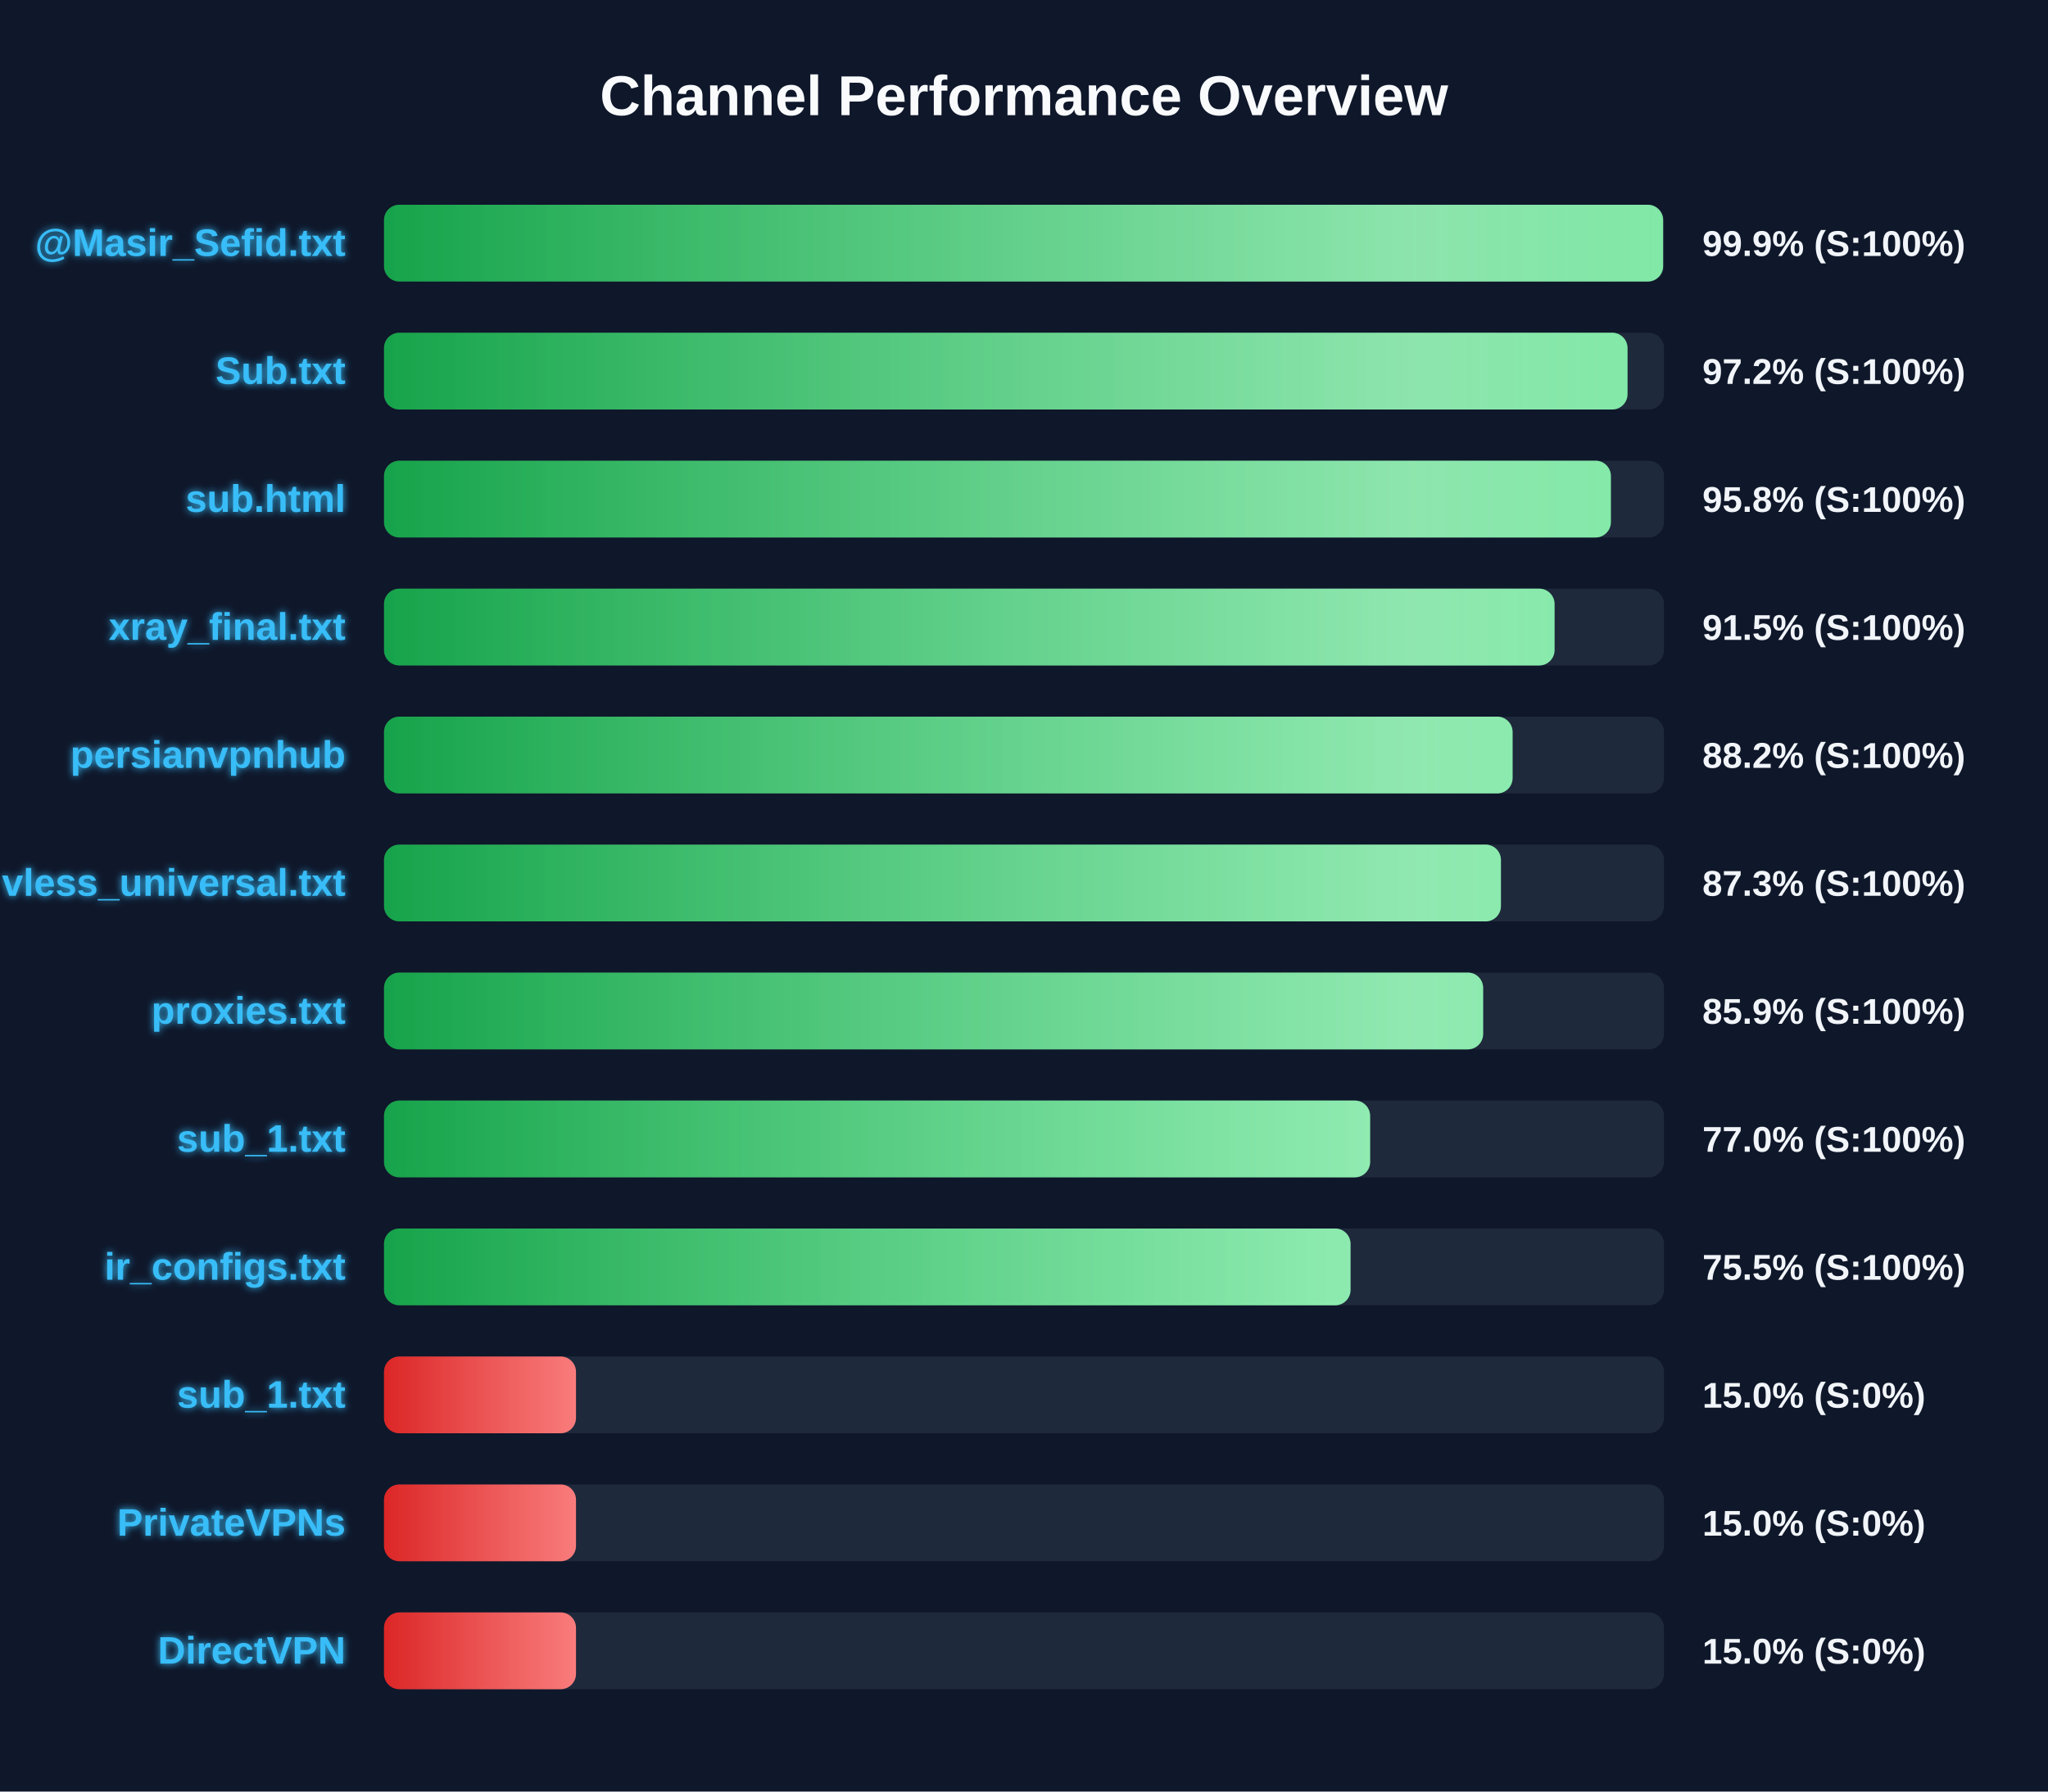
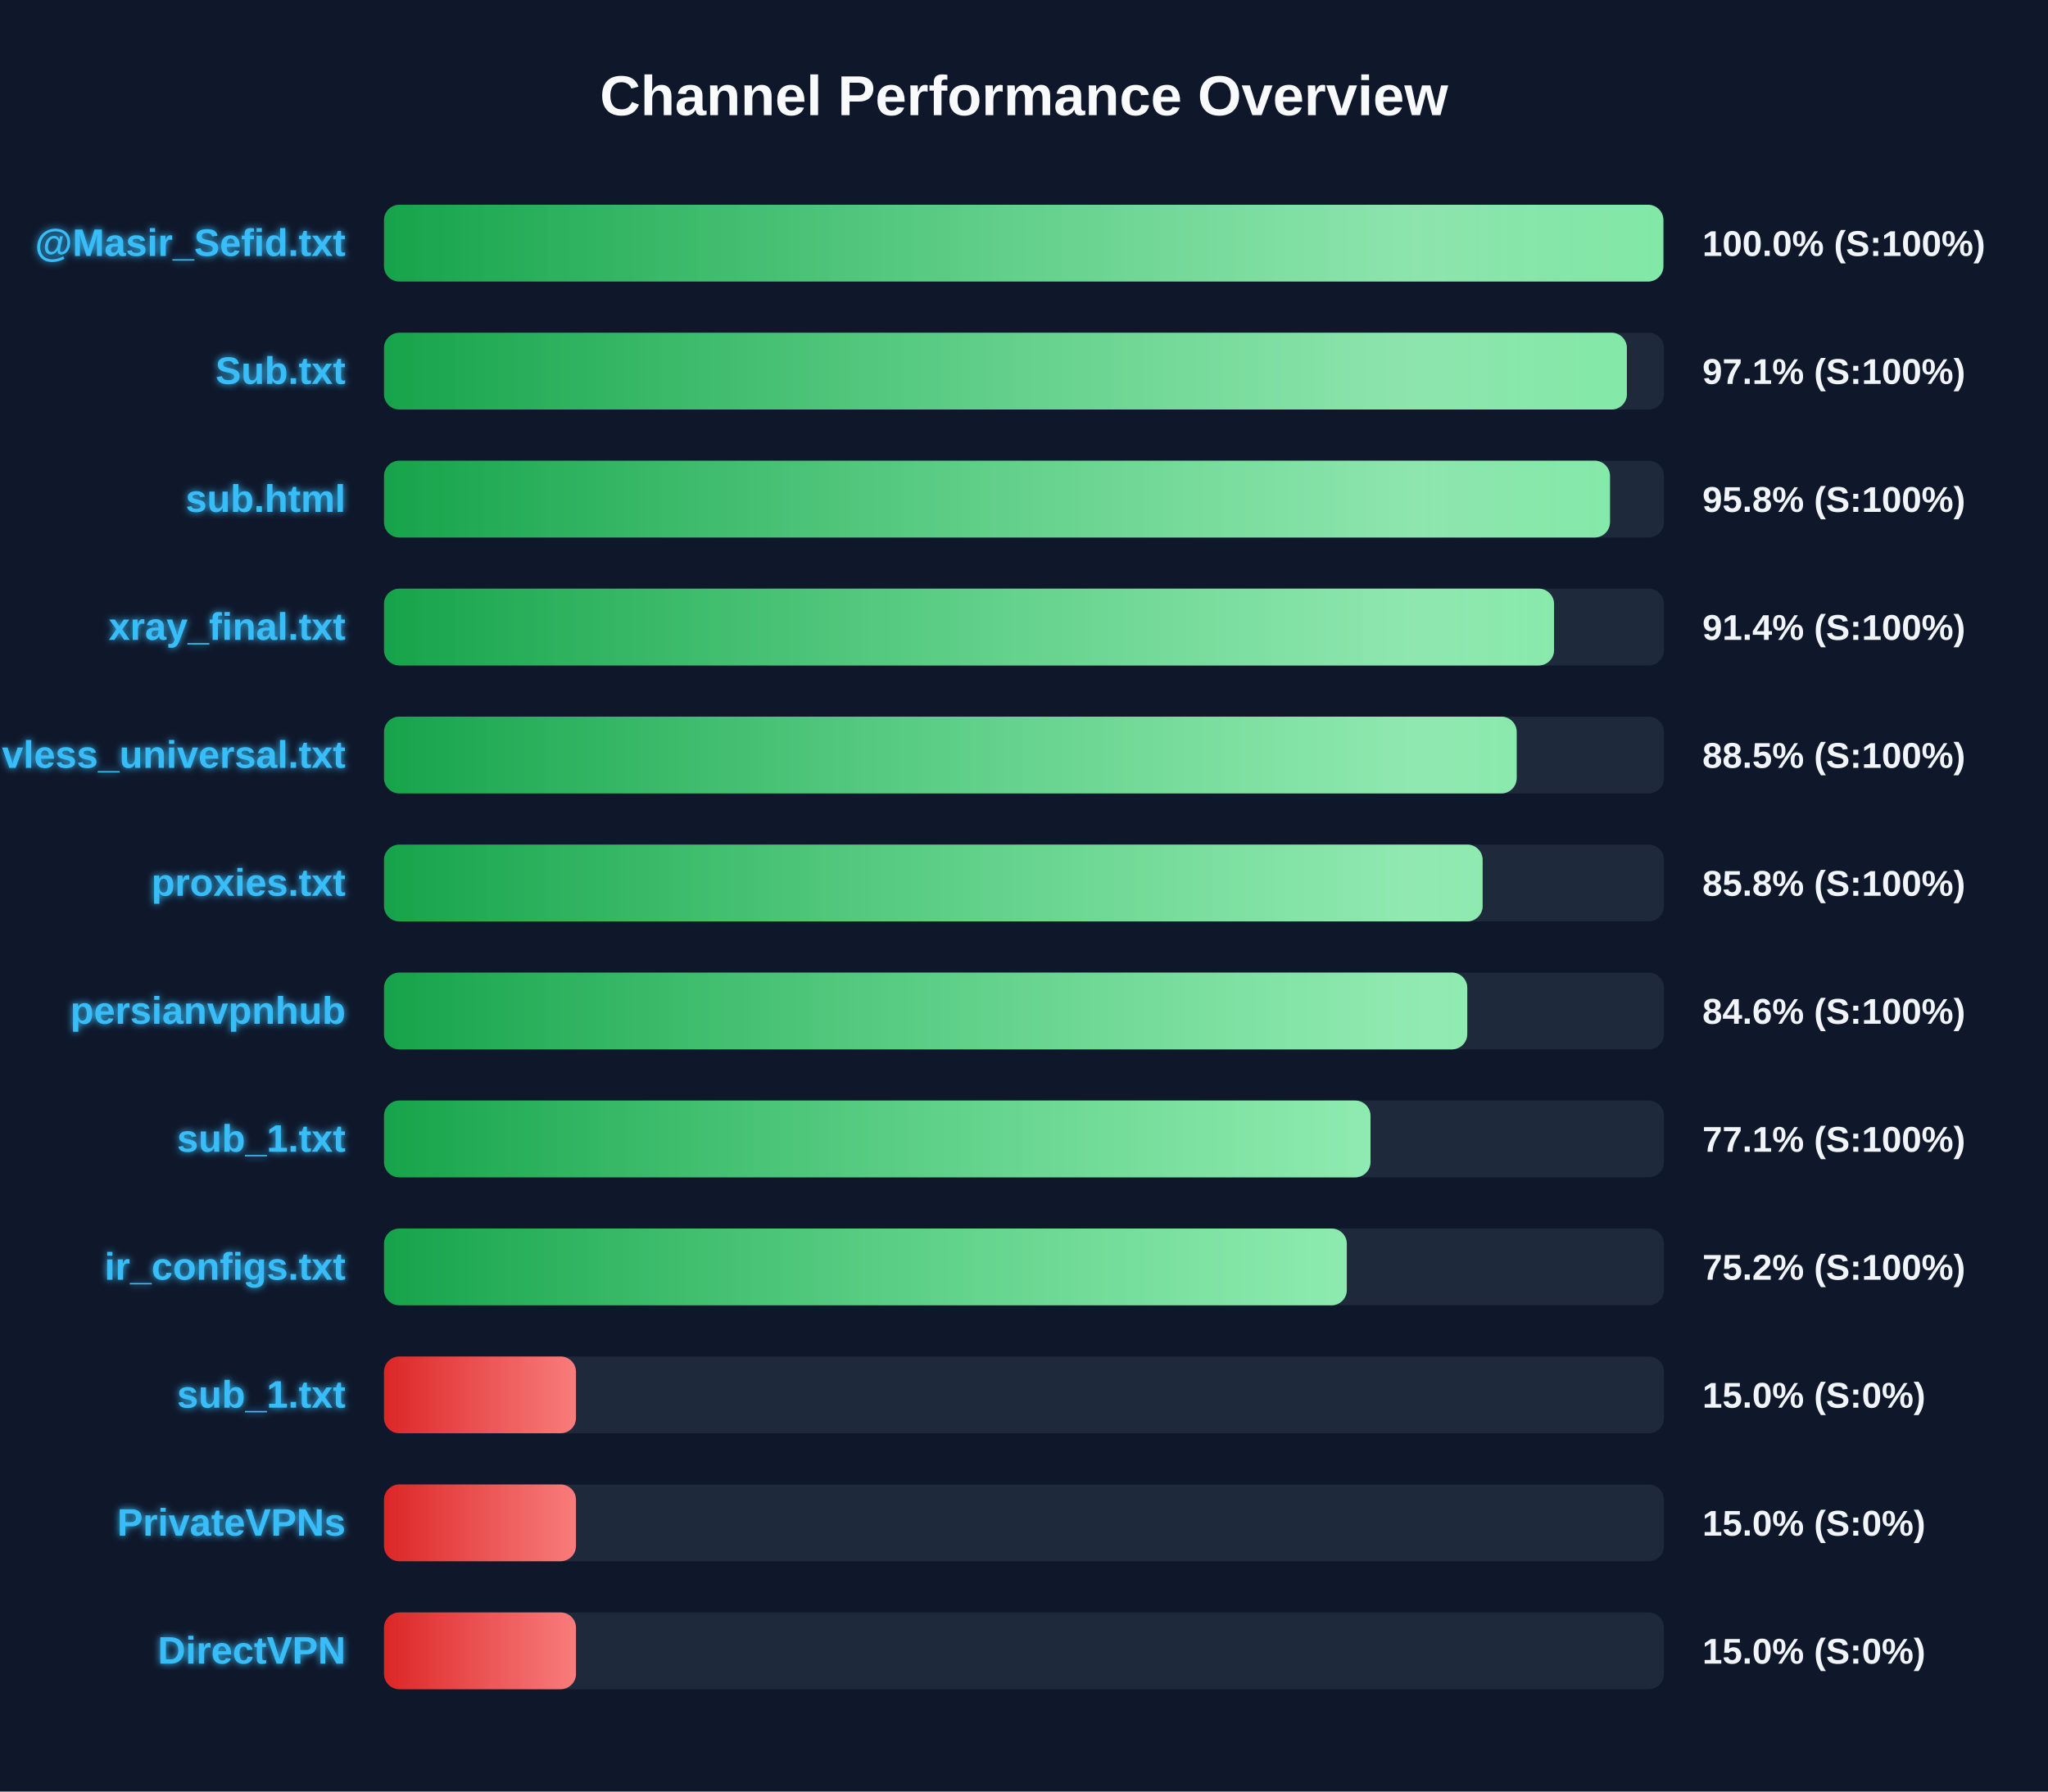
<svg xmlns="http://www.w3.org/2000/svg" width="800" height="700" version="1.1">
  <defs>
    <linearGradient id="grad-green" x1="0%" y1="0%" x2="100%" y2="0%">
      <stop offset="0%" stop-color="#16a34a" />
      <stop offset="100%" stop-color="#4ade80" />
    </linearGradient>
    <linearGradient id="grad-yellow" x1="0%" y1="0%" x2="100%" y2="0%">
      <stop offset="0%" stop-color="#ca8a04" />
      <stop offset="100%" stop-color="#fde047" />
    </linearGradient>
    <linearGradient id="grad-red" x1="0%" y1="0%" x2="100%" y2="0%">
      <stop offset="0%" stop-color="#dc2626" />
      <stop offset="100%" stop-color="#f87171" />
    </linearGradient>
    <linearGradient id="shimmer" x1="0%" y1="0%" x2="100%" y2="0%">
      <stop offset="0%" stop-color="rgba(255,255,255,0)" />
      <stop offset="50%" stop-color="rgba(255,255,255,0.4)" />
      <stop offset="100%" stop-color="rgba(255,255,255,0)" />
    </linearGradient>
    <filter id="glow" x="-20%" y="-20%" width="140%" height="140%">
      <feGaussianBlur stdDeviation="1.5" result="blur" />
      <feComposite in="SourceGraphic" in2="blur" operator="over" />
    </filter>
  </defs>
  <style>
        .bg-rect { fill: #0f172a; }
        .title { font: bold 22px 'Segoe UI', Arial, sans-serif; fill: #f8fafc; }
        .row { font: bold 15px 'Segoe UI', Arial, sans-serif; fill: #38bdf8; filter: url(#glow); }
        .score { font: bold 14px 'Segoe UI', Arial, sans-serif; fill: #f1f5f9; }
        @keyframes shimmer-anim {
            0% { transform: translateX(-100%); }
            100% { transform: translateX(200%); }
        }
        .shimmer-rect {
            animation: shimmer-anim 2.5s infinite linear;
        }
    </style>
  <rect width="100%" height="100%" class="bg-rect" />
  <text x="400" y="45" text-anchor="middle" class="title">Channel Performance Overview</text>
  <rect x="150" y="80" width="500" height="30" fill="#1e293b" rx="6" />
  <clipPath id="clip-0">
-     <rect x="150" y="80" width="499.65" height="30" rx="6" />
+     <rect x="150" y="80" width="499.75" height="30" rx="6" />
  </clipPath>
-   <rect x="150" y="80" width="499.65" height="30" fill="url(#grad-green)" rx="6" />
+   <rect x="150" y="80" width="499.75" height="30" fill="url(#grad-green)" rx="6" />
  <g clip-path="url(#clip-0)">
    <rect x="150" y="80" width="100%" height="30" fill="url(#shimmer)" class="shimmer-rect" />
  </g>
  <text x="135" y="100" text-anchor="end" class="row">@Masir_Sefid.txt</text>
-   <text x="665" y="100" text-anchor="start" class="score">99.9% (S:100%)</text>
+   <text x="665" y="100" text-anchor="start" class="score">100.0% (S:100%)</text>
  <rect x="150" y="130" width="500" height="30" fill="#1e293b" rx="6" />
  <clipPath id="clip-1">
-     <rect x="150" y="130" width="485.75" height="30" rx="6" />
+     <rect x="150" y="130" width="485.5" height="30" rx="6" />
  </clipPath>
-   <rect x="150" y="130" width="485.75" height="30" fill="url(#grad-green)" rx="6" />
+   <rect x="150" y="130" width="485.5" height="30" fill="url(#grad-green)" rx="6" />
  <g clip-path="url(#clip-1)">
    <rect x="150" y="130" width="100%" height="30" fill="url(#shimmer)" class="shimmer-rect" />
  </g>
  <text x="135" y="150" text-anchor="end" class="row">Sub.txt</text>
-   <text x="665" y="150" text-anchor="start" class="score">97.2% (S:100%)</text>
+   <text x="665" y="150" text-anchor="start" class="score">97.1% (S:100%)</text>
  <rect x="150" y="180" width="500" height="30" fill="#1e293b" rx="6" />
  <clipPath id="clip-2">
-     <rect x="150" y="180" width="479.25" height="30" rx="6" />
+     <rect x="150" y="180" width="478.9" height="30" rx="6" />
  </clipPath>
-   <rect x="150" y="180" width="479.25" height="30" fill="url(#grad-green)" rx="6" />
+   <rect x="150" y="180" width="478.9" height="30" fill="url(#grad-green)" rx="6" />
  <g clip-path="url(#clip-2)">
    <rect x="150" y="180" width="100%" height="30" fill="url(#shimmer)" class="shimmer-rect" />
  </g>
  <text x="135" y="200" text-anchor="end" class="row">sub.html</text>
  <text x="665" y="200" text-anchor="start" class="score">95.8% (S:100%)</text>
  <rect x="150" y="230" width="500" height="30" fill="#1e293b" rx="6" />
  <clipPath id="clip-3">
-     <rect x="150" y="230" width="457.25" height="30" rx="6" />
+     <rect x="150" y="230" width="457.05" height="30" rx="6" />
  </clipPath>
-   <rect x="150" y="230" width="457.25" height="30" fill="url(#grad-green)" rx="6" />
+   <rect x="150" y="230" width="457.05" height="30" fill="url(#grad-green)" rx="6" />
  <g clip-path="url(#clip-3)">
    <rect x="150" y="230" width="100%" height="30" fill="url(#shimmer)" class="shimmer-rect" />
  </g>
  <text x="135" y="250" text-anchor="end" class="row">xray_final.txt</text>
-   <text x="665" y="250" text-anchor="start" class="score">91.5% (S:100%)</text>
+   <text x="665" y="250" text-anchor="start" class="score">91.4% (S:100%)</text>
  <rect x="150" y="280" width="500" height="30" fill="#1e293b" rx="6" />
  <clipPath id="clip-4">
-     <rect x="150" y="280" width="440.85" height="30" rx="6" />
+     <rect x="150" y="280" width="442.45" height="30" rx="6" />
  </clipPath>
-   <rect x="150" y="280" width="440.85" height="30" fill="url(#grad-green)" rx="6" />
+   <rect x="150" y="280" width="442.45" height="30" fill="url(#grad-green)" rx="6" />
  <g clip-path="url(#clip-4)">
    <rect x="150" y="280" width="100%" height="30" fill="url(#shimmer)" class="shimmer-rect" />
  </g>
-   <text x="135" y="300" text-anchor="end" class="row">persianvpnhub</text>
-   <text x="665" y="300" text-anchor="start" class="score">88.2% (S:100%)</text>
+   <text x="135" y="300" text-anchor="end" class="row">vless_universal.txt</text>
+   <text x="665" y="300" text-anchor="start" class="score">88.5% (S:100%)</text>
  <rect x="150" y="330" width="500" height="30" fill="#1e293b" rx="6" />
  <clipPath id="clip-5">
-     <rect x="150" y="330" width="436.3" height="30" rx="6" />
+     <rect x="150" y="330" width="429.15" height="30" rx="6" />
  </clipPath>
-   <rect x="150" y="330" width="436.3" height="30" fill="url(#grad-green)" rx="6" />
+   <rect x="150" y="330" width="429.15" height="30" fill="url(#grad-green)" rx="6" />
  <g clip-path="url(#clip-5)">
    <rect x="150" y="330" width="100%" height="30" fill="url(#shimmer)" class="shimmer-rect" />
  </g>
-   <text x="135" y="350" text-anchor="end" class="row">vless_universal.txt</text>
-   <text x="665" y="350" text-anchor="start" class="score">87.3% (S:100%)</text>
+   <text x="135" y="350" text-anchor="end" class="row">proxies.txt</text>
+   <text x="665" y="350" text-anchor="start" class="score">85.8% (S:100%)</text>
  <rect x="150" y="380" width="500" height="30" fill="#1e293b" rx="6" />
  <clipPath id="clip-6">
-     <rect x="150" y="380" width="429.35" height="30" rx="6" />
+     <rect x="150" y="380" width="423.15" height="30" rx="6" />
  </clipPath>
-   <rect x="150" y="380" width="429.35" height="30" fill="url(#grad-green)" rx="6" />
+   <rect x="150" y="380" width="423.15" height="30" fill="url(#grad-green)" rx="6" />
  <g clip-path="url(#clip-6)">
    <rect x="150" y="380" width="100%" height="30" fill="url(#shimmer)" class="shimmer-rect" />
  </g>
-   <text x="135" y="400" text-anchor="end" class="row">proxies.txt</text>
-   <text x="665" y="400" text-anchor="start" class="score">85.9% (S:100%)</text>
+   <text x="135" y="400" text-anchor="end" class="row">persianvpnhub</text>
+   <text x="665" y="400" text-anchor="start" class="score">84.6% (S:100%)</text>
  <rect x="150" y="430" width="500" height="30" fill="#1e293b" rx="6" />
  <clipPath id="clip-7">
-     <rect x="150" y="430" width="385.2" height="30" rx="6" />
+     <rect x="150" y="430" width="385.35" height="30" rx="6" />
  </clipPath>
-   <rect x="150" y="430" width="385.2" height="30" fill="url(#grad-green)" rx="6" />
+   <rect x="150" y="430" width="385.35" height="30" fill="url(#grad-green)" rx="6" />
  <g clip-path="url(#clip-7)">
    <rect x="150" y="430" width="100%" height="30" fill="url(#shimmer)" class="shimmer-rect" />
  </g>
  <text x="135" y="450" text-anchor="end" class="row">sub_1.txt</text>
-   <text x="665" y="450" text-anchor="start" class="score">77.0% (S:100%)</text>
+   <text x="665" y="450" text-anchor="start" class="score">77.1% (S:100%)</text>
  <rect x="150" y="480" width="500" height="30" fill="#1e293b" rx="6" />
  <clipPath id="clip-8">
-     <rect x="150" y="480" width="377.55" height="30" rx="6" />
+     <rect x="150" y="480" width="376.1" height="30" rx="6" />
  </clipPath>
-   <rect x="150" y="480" width="377.55" height="30" fill="url(#grad-green)" rx="6" />
+   <rect x="150" y="480" width="376.1" height="30" fill="url(#grad-green)" rx="6" />
  <g clip-path="url(#clip-8)">
    <rect x="150" y="480" width="100%" height="30" fill="url(#shimmer)" class="shimmer-rect" />
  </g>
  <text x="135" y="500" text-anchor="end" class="row">ir_configs.txt</text>
-   <text x="665" y="500" text-anchor="start" class="score">75.5% (S:100%)</text>
+   <text x="665" y="500" text-anchor="start" class="score">75.2% (S:100%)</text>
  <rect x="150" y="530" width="500" height="30" fill="#1e293b" rx="6" />
  <clipPath id="clip-9">
    <rect x="150" y="530" width="75.0" height="30" rx="6" />
  </clipPath>
  <rect x="150" y="530" width="75.0" height="30" fill="url(#grad-red)" rx="6" />
  <g clip-path="url(#clip-9)">
    <rect x="150" y="530" width="100%" height="30" fill="url(#shimmer)" class="shimmer-rect" />
  </g>
  <text x="135" y="550" text-anchor="end" class="row">sub_1.txt</text>
  <text x="665" y="550" text-anchor="start" class="score">15.0% (S:0%)</text>
  <rect x="150" y="580" width="500" height="30" fill="#1e293b" rx="6" />
  <clipPath id="clip-10">
    <rect x="150" y="580" width="75.0" height="30" rx="6" />
  </clipPath>
  <rect x="150" y="580" width="75.0" height="30" fill="url(#grad-red)" rx="6" />
  <g clip-path="url(#clip-10)">
    <rect x="150" y="580" width="100%" height="30" fill="url(#shimmer)" class="shimmer-rect" />
  </g>
  <text x="135" y="600" text-anchor="end" class="row">PrivateVPNs</text>
  <text x="665" y="600" text-anchor="start" class="score">15.0% (S:0%)</text>
  <rect x="150" y="630" width="500" height="30" fill="#1e293b" rx="6" />
  <clipPath id="clip-11">
    <rect x="150" y="630" width="75.0" height="30" rx="6" />
  </clipPath>
  <rect x="150" y="630" width="75.0" height="30" fill="url(#grad-red)" rx="6" />
  <g clip-path="url(#clip-11)">
    <rect x="150" y="630" width="100%" height="30" fill="url(#shimmer)" class="shimmer-rect" />
  </g>
  <text x="135" y="650" text-anchor="end" class="row">DirectVPN</text>
  <text x="665" y="650" text-anchor="start" class="score">15.0% (S:0%)</text>
</svg>
